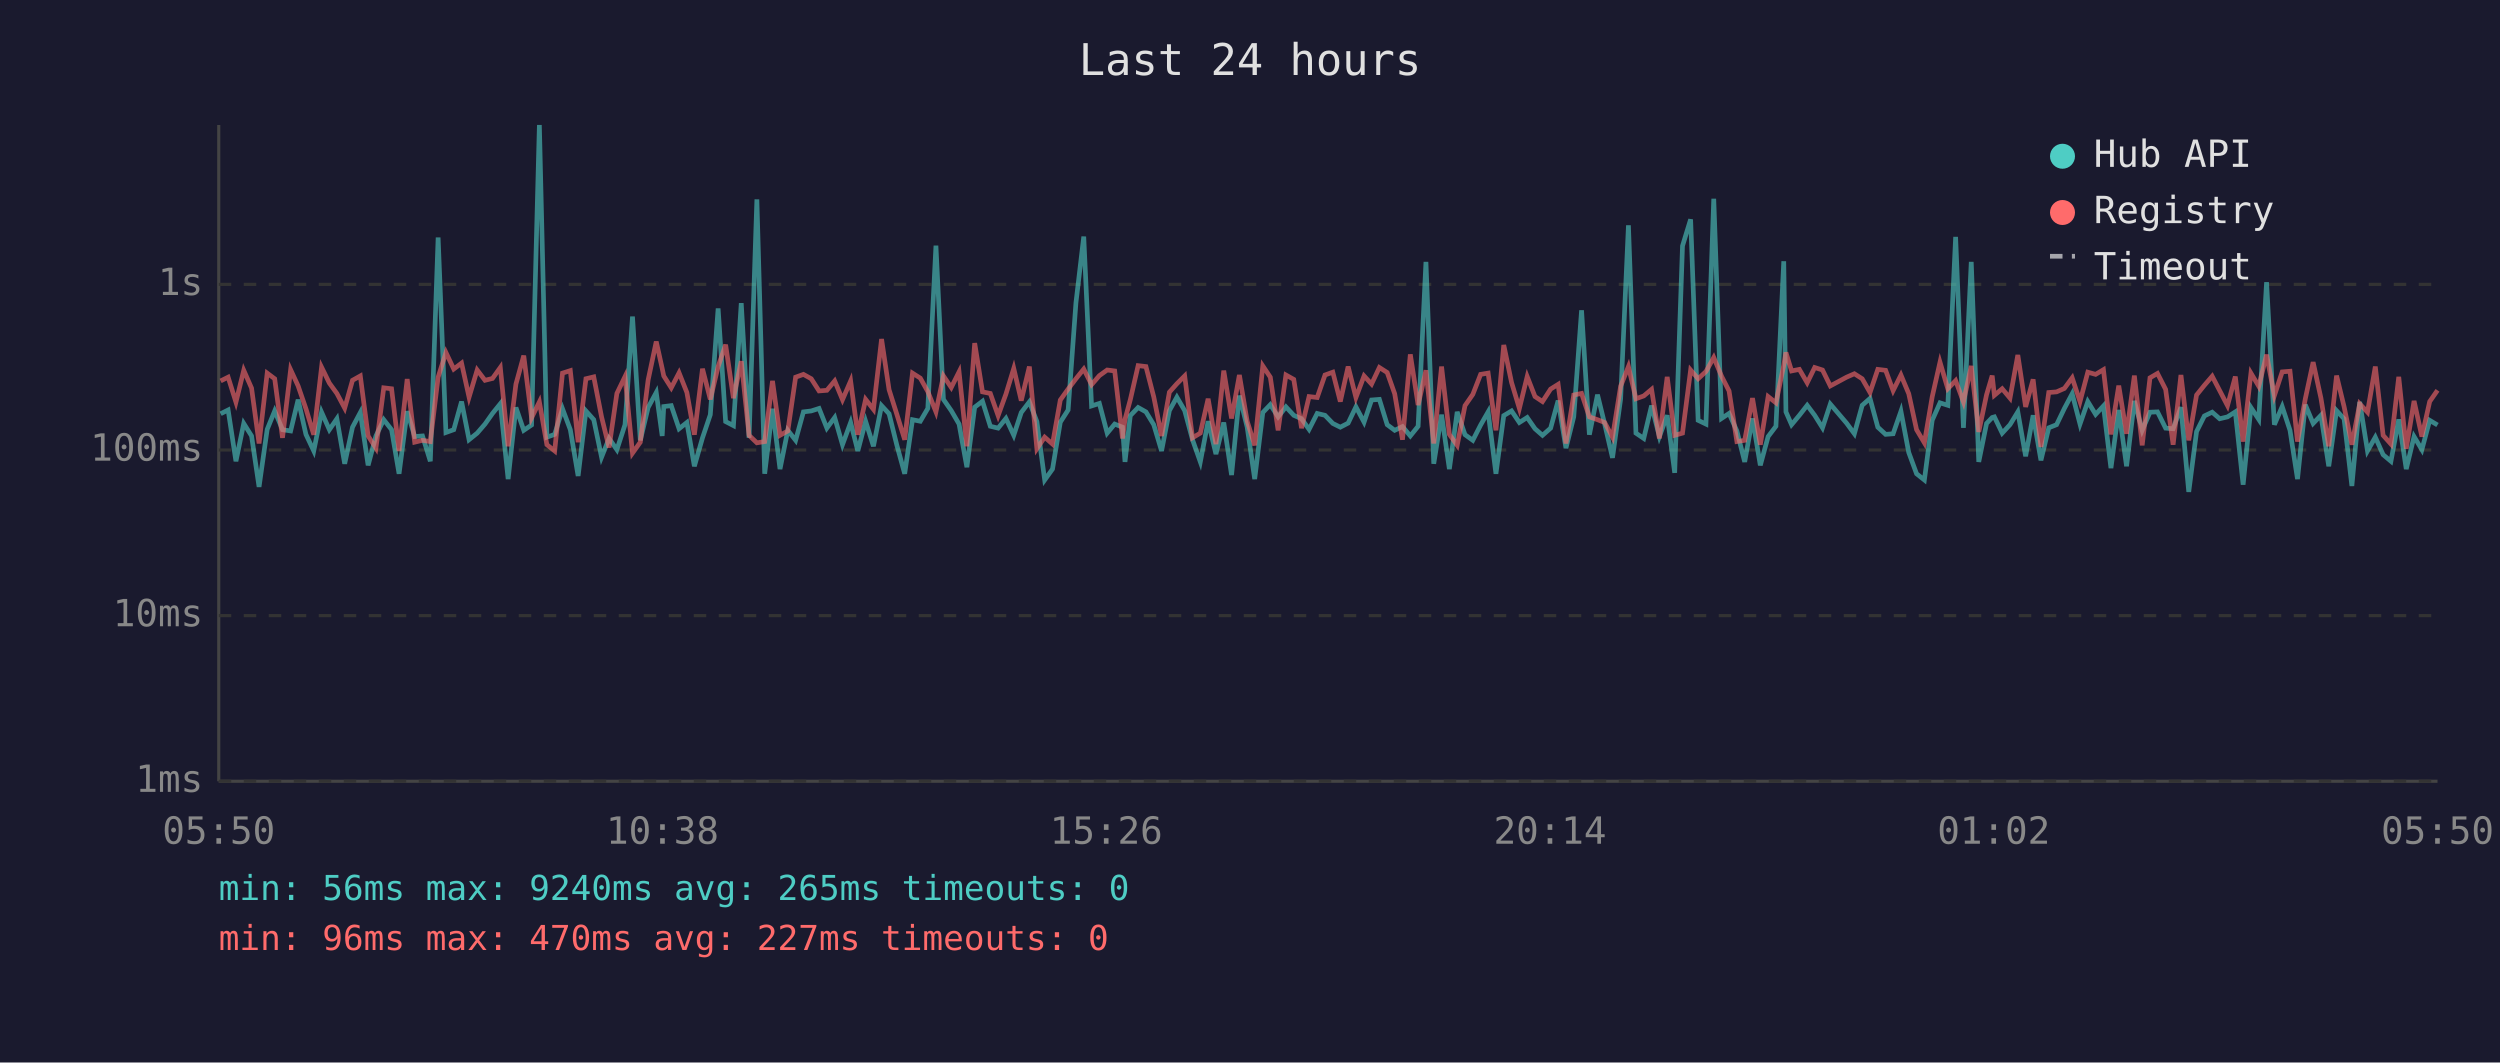
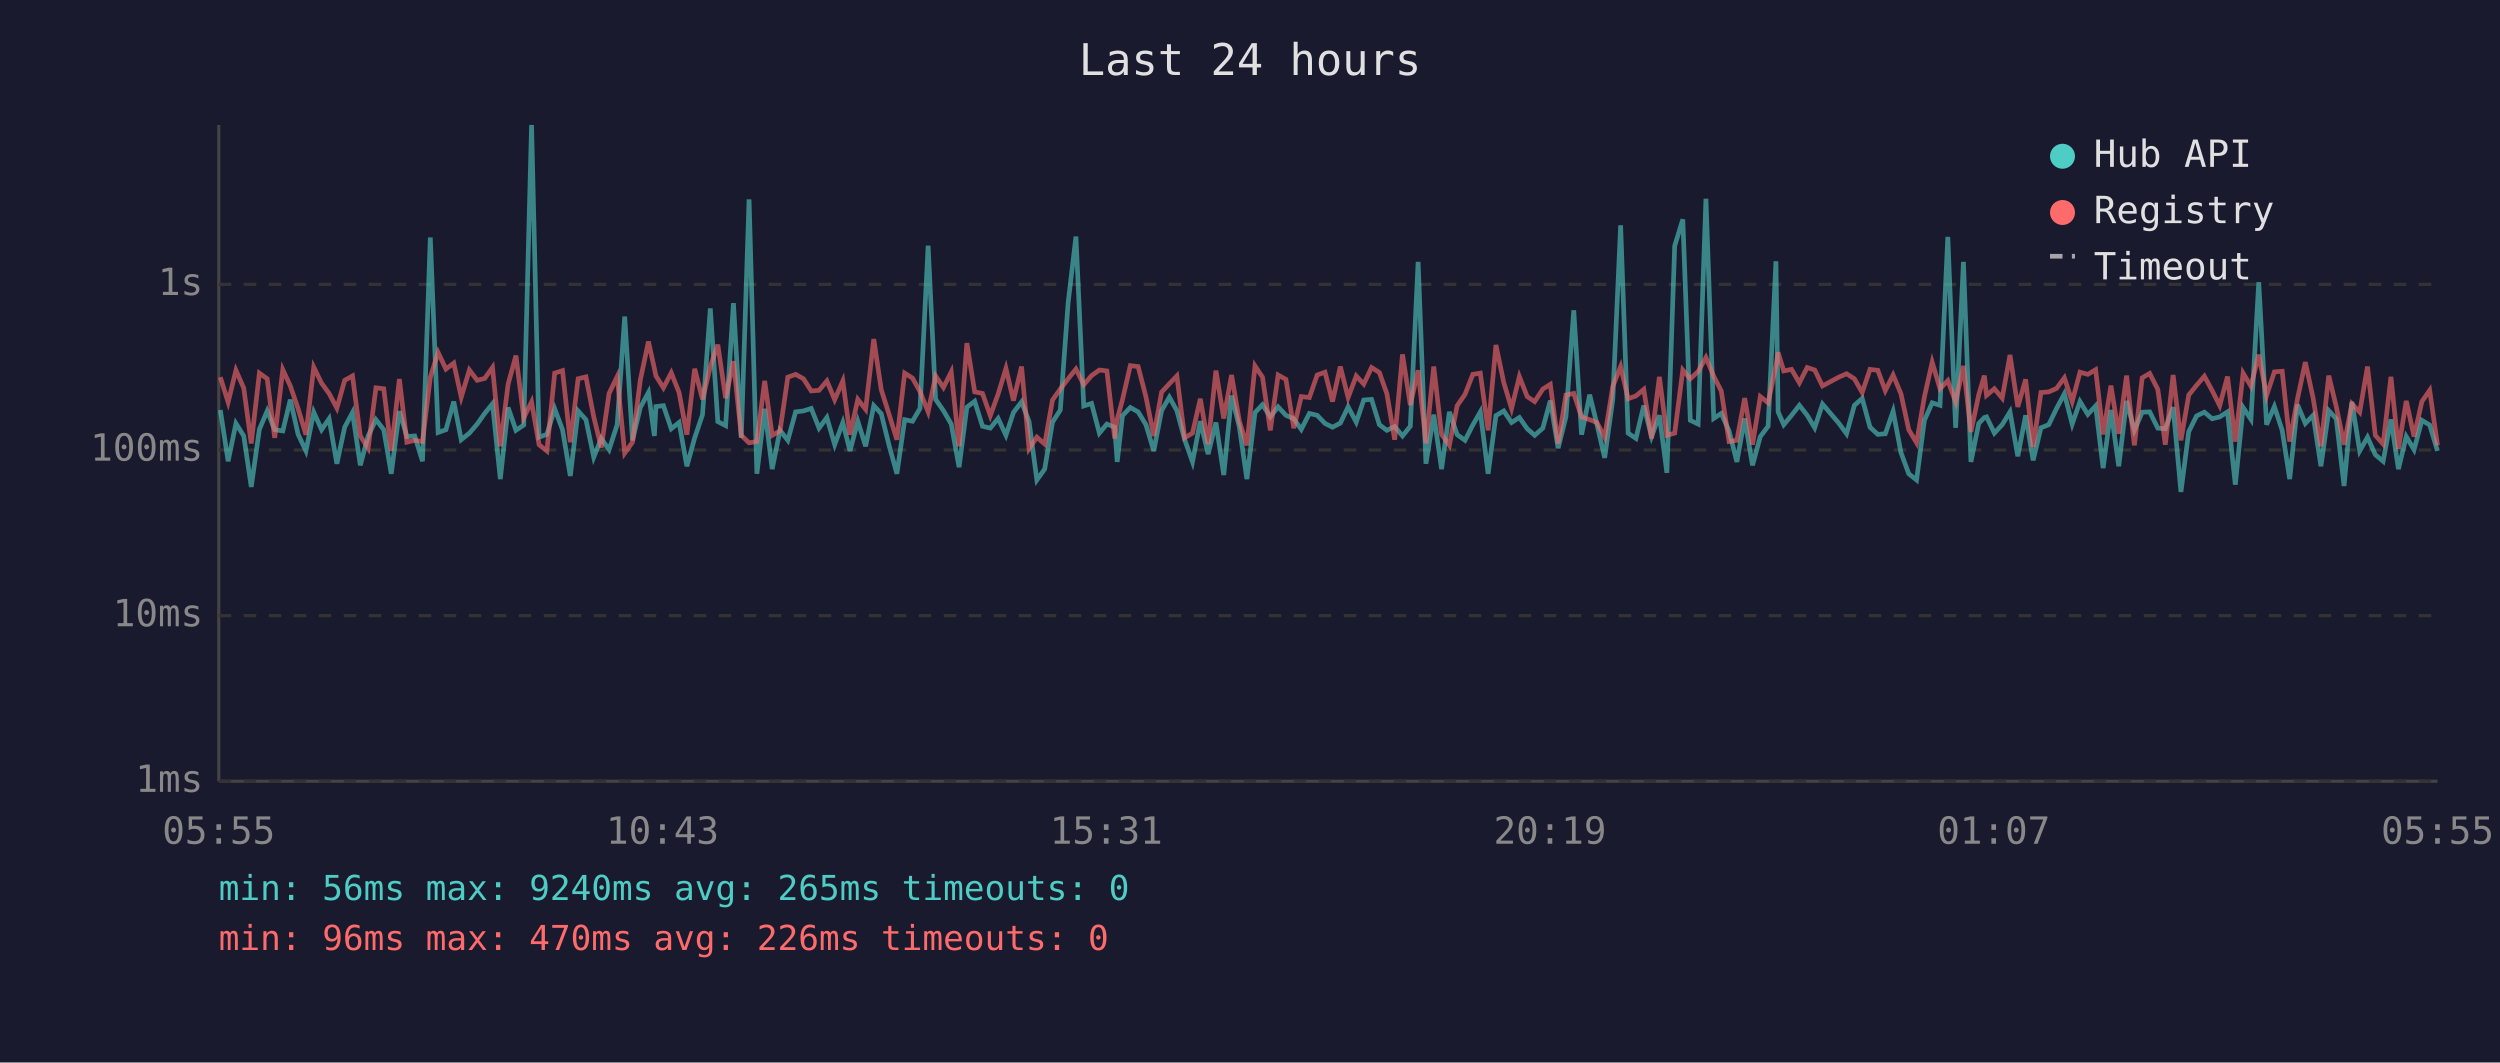
<svg xmlns="http://www.w3.org/2000/svg" viewBox="0 0 800 340" font-family="monospace" font-size="12">
  <rect width="800" height="340" fill="#1a1a2e" />
  <text x="400" y="24" fill="#e0e0e0" font-size="14" text-anchor="middle">Last 24 hours</text>
  <line x1="70" y1="40" x2="70" y2="250" stroke="#444" stroke-width="1" />
  <line x1="70" y1="250" x2="780" y2="250" stroke="#444" stroke-width="1" />
  <line x1="70" y1="250" x2="780" y2="250" stroke="#333" stroke-width="1" stroke-dasharray="4" />
  <text x="65" y="250" fill="#888" text-anchor="end" dominant-baseline="middle">1ms</text>
  <line x1="70" y1="197" x2="780" y2="197" stroke="#333" stroke-width="1" stroke-dasharray="4" />
  <text x="65" y="197" fill="#888" text-anchor="end" dominant-baseline="middle">10ms</text>
  <line x1="70" y1="144" x2="780" y2="144" stroke="#333" stroke-width="1" stroke-dasharray="4" />
  <text x="65" y="144" fill="#888" text-anchor="end" dominant-baseline="middle">100ms</text>
  <line x1="70" y1="91" x2="780" y2="91" stroke="#333" stroke-width="1" stroke-dasharray="4" />
  <text x="65" y="91" fill="#888" text-anchor="end" dominant-baseline="middle">1s</text>
-   <text x="70" y="270" fill="#888" text-anchor="middle">05:50</text>
-   <text x="212" y="270" fill="#888" text-anchor="middle">10:38</text>
-   <text x="354" y="270" fill="#888" text-anchor="middle">15:26</text>
-   <text x="496" y="270" fill="#888" text-anchor="middle">20:14</text>
-   <text x="638" y="270" fill="#888" text-anchor="middle">01:02</text>
-   <text x="780" y="270" fill="#888" text-anchor="middle">05:50</text>
-   <polyline points="70.6,132.4 73.0,131.2 75.5,147.6 78.0,135.5 80.5,139.5 82.9,155.8 85.5,137.4 87.9,131.5 90.4,137.5 93.0,137.9 95.4,127.9 97.9,139.0 100.4,144.3 102.9,131.9 105.4,137.5 107.8,134.0 110.3,148.4 112.8,136.7 115.3,132.0 117.8,148.9 120.3,139.5 122.8,134.3 125.3,137.5 127.7,151.6 130.3,131.6 132.7,139.7 135.2,139.5 137.7,147.6 140.2,76.0 142.7,138.4 145.2,137.5 147.7,128.5 150.1,140.7 152.7,138.6 155.2,135.7 157.6,132.3 160.1,129.2 162.6,153.3 165.1,130.4 167.6,137.7 170.1,136.0 172.6,40.0 175.0,139.9 177.5,139.0 180.0,130.8 182.5,137.5 185.0,152.3 187.5,131.5 190.0,134.3 192.5,146.3 194.9,140.3 197.4,143.9 200.0,135.9 202.4,101.3 204.9,140.9 207.4,130.4 210.0,125.6 211.9,139.5 212.4,130.1 214.8,129.8 217.3,137.2 219.8,135.2 222.2,149.2 224.8,140.1 227.3,132.7 229.8,98.7 232.2,134.9 234.7,136.2 237.2,97.0 239.7,140.1 242.2,63.8 244.7,151.6 247.2,130.8 249.6,150.1 252.1,137.7 254.6,140.9 257.1,131.8 259.6,131.5 262.1,130.7 264.6,137.0 267.1,133.6 269.6,142.3 272.2,135.2 274.5,144.3 277.0,134.8 279.5,142.8 282.1,129.8 284.5,132.4 287.0,142.5 289.5,151.6 292.0,134.3 294.5,134.8 296.9,130.7 299.5,78.6 301.9,127.8 304.4,131.4 306.9,135.7 309.4,149.5 311.9,130.3 314.4,128.4 316.9,136.4 319.4,137.0 321.9,133.9 324.4,139.3 326.8,132.0 329.4,128.6 331.8,134.9 334.3,153.6 336.8,150.1 339.3,135.1 341.8,131.2 344.3,96.9 346.8,75.7 349.3,129.9 351.8,129.1 354.3,138.6 356.7,135.7 359.2,136.7 360.0,147.8 361.7,133.0 364.2,130.4 366.7,131.8 369.2,135.9 371.7,144.3 374.2,131.4 376.6,127.1 379.1,131.4 381.6,140.7 384.1,147.8 386.6,134.8 389.1,145.3 391.6,135.2 394.1,152.0 396.6,126.6 399.1,136.7 401.5,153.3 404.1,132.0 406.5,129.5 409.0,133.4 411.5,130.2 414.0,132.9 416.5,134.0 418.9,137.4 421.5,132.3 424.0,132.9 426.5,135.5 428.9,136.7 431.4,135.4 433.9,130.2 436.5,135.1 438.9,128.0 441.4,127.8 443.9,135.9 446.3,137.7 448.8,136.5 451.3,139.5 453.8,136.4 456.3,83.8 458.8,148.4 461.3,132.7 463.8,150.1 466.3,131.8 468.8,139.1 471.3,140.9 473.8,136.0 476.2,131.8 478.7,151.6 481.2,133.0 483.7,131.5 486.2,135.2 488.7,133.6 491.2,137.2 493.6,139.3 496.2,137.0 498.6,128.2 501.1,143.4 503.6,133.4 506.1,99.3 508.6,139.1 511.2,126.3 513.5,135.7 516.0,146.5 518.6,127.7 521.1,72.1 523.5,138.6 526.0,140.3 528.5,129.8 531.0,139.7 533.5,132.9 535.9,151.3 538.4,78.7 541.0,70.2 543.4,134.5 545.9,135.7 548.4,63.6 550.9,133.9 553.3,132.3 555.8,137.9 558.3,147.8 560.8,133.9 563.3,148.9 565.8,139.7 568.3,136.4 570.8,83.6 571.5,131.8 573.3,135.9 575.8,132.9 578.3,129.7 580.7,132.9 583.2,136.9 585.7,129.3 590.9,135.4 593.4,138.8 595.9,129.7 598.4,127.5 600.9,136.7 603.4,139.0 605.8,138.8 608.3,131.6 610.8,144.8 613.3,151.6 615.8,153.6 618.3,134.5 620.8,128.9 623.3,129.7 625.8,75.8 628.3,136.9 630.8,83.8 633.2,147.8 635.7,135.5 637.5,133.6 638.2,133.4 640.7,138.6 643.2,135.9 645.7,131.8 648.2,146.0 650.6,132.9 653.1,147.3 655.6,136.9 658.1,135.9 660.6,130.7 663.1,126.0 665.6,135.7 668.1,128.5 670.6,132.6 673.1,129.9 675.5,149.8 678.0,131.2 680.5,149.2 683.0,128.3 685.5,137.7 688.0,131.9 690.4,131.8 693.0,137.0 695.4,137.2 697.9,130.3 700.4,157.4 702.9,138.1 705.4,133.1 707.9,131.9 710.3,134.0 712.8,133.4 715.3,131.8 717.8,155.1 720.3,130.4 722.8,134.2 725.3,90.3 727.8,135.9 730.3,130.1 732.8,137.7 735.2,153.3 737.7,129.5 740.2,135.5 742.7,132.9 745.2,149.2 747.7,131.4 750.1,134.0 752.6,155.5 755.1,128.6 757.6,144.3 760.1,139.9 762.6,145.5 765.1,147.6 767.6,134.2 770.0,150.1 772.5,139.7 775.0,143.9 777.5,134.5 780.0,136.0" fill="none" stroke="#4ecdc4" stroke-width="1.5" opacity="0.6" />
-   <polyline points="70.6,121.9 73.0,120.7 75.5,128.7 78.0,118.5 80.5,124.2 82.9,141.9 85.5,119.4 87.9,121.2 90.4,140.1 93.0,118.3 95.4,123.5 97.9,130.8 100.4,139.1 102.9,117.5 105.4,122.6 107.8,125.9 110.3,130.6 112.8,121.7 115.3,120.3 117.8,139.5 120.3,143.4 122.8,124.1 125.3,124.4 127.7,144.3 130.3,121.3 132.7,141.5 135.2,140.9 137.7,141.3 140.2,120.7 142.7,112.8 145.2,118.1 147.7,116.2 150.1,127.1 152.7,118.4 155.2,121.7 157.6,121.1 160.1,117.6 162.6,142.8 165.1,122.9 167.6,113.8 170.1,133.7 172.6,128.6 175.0,142.3 177.5,144.3 180.0,119.4 182.5,118.6 185.0,141.5 187.5,121.2 190.0,120.6 192.5,133.4 194.9,143.2 197.4,125.9 200.0,120.5 202.4,145.0 204.9,141.5 207.4,121.6 210.0,109.3 211.9,117.9 212.4,120.3 214.8,124.1 217.3,119.3 219.8,125.6 222.2,139.1 224.8,118.0 227.3,127.8 229.8,117.3 232.2,110.3 234.7,127.4 237.2,115.6 239.7,139.3 242.2,141.7 244.7,141.3 247.2,121.9 249.6,139.3 252.1,137.9 254.6,120.7 257.1,119.8 259.6,121.2 262.1,125.1 264.6,124.9 267.1,121.9 269.6,127.9 272.2,121.9 274.5,139.1 277.0,127.8 279.5,131.0 282.1,108.5 284.5,124.7 287.0,132.6 289.5,140.7 292.0,119.4 294.5,121.0 296.9,125.3 299.5,131.8 301.9,120.3 304.4,124.0 306.9,119.0 309.4,142.8 311.9,109.8 314.4,125.4 316.9,125.9 319.4,133.0 321.9,126.1 324.4,117.9 326.8,128.2 329.4,117.3 331.8,143.6 334.3,139.9 336.8,142.1 339.3,128.0 341.8,124.5 344.3,121.2 346.8,118.1 349.3,123.1 351.8,120.2 354.3,118.4 356.7,118.7 359.2,140.3 360.0,134.2 361.7,127.9 364.2,117.0 366.7,117.3 369.2,127.0 371.7,139.5 374.2,125.5 376.6,122.8 379.1,120.3 381.6,140.1 384.1,138.6 386.6,127.6 389.1,142.1 391.6,118.6 394.1,133.9 396.6,120.0 399.1,134.8 401.5,142.5 404.1,117.1 406.5,120.7 409.0,137.7 411.5,120.0 414.0,121.4 416.5,137.0 418.9,126.9 421.5,127.2 424.0,120.0 426.5,119.1 428.9,128.5 431.4,117.3 433.9,127.2 436.5,120.3 438.9,122.9 441.4,117.6 443.9,119.2 446.3,126.0 448.8,140.7 451.3,113.4 453.8,129.6 456.3,118.5 458.8,141.9 461.3,117.3 463.8,139.0 466.3,142.5 468.8,129.8 471.3,126.2 473.8,119.8 476.2,119.4 478.7,137.7 481.2,110.4 483.7,122.4 486.2,130.7 488.7,120.5 491.2,126.9 493.6,128.5 496.2,124.5 498.6,123.0 501.1,141.9 503.6,126.4 506.1,125.9 508.6,133.4 511.2,134.3 513.5,135.2 516.0,139.9 518.6,123.6 521.1,117.3 523.5,127.6 526.0,126.7 528.5,124.6 531.0,140.3 533.5,120.6 535.9,139.3 538.4,138.6 541.0,118.4 543.4,121.2 545.9,118.9 548.4,114.4 550.9,120.4 553.3,125.1 555.8,141.3 558.3,140.9 560.8,127.4 563.3,142.3 565.8,126.9 568.3,128.9 570.8,116.9 571.5,112.8 573.3,118.7 575.8,118.2 578.3,122.5 580.7,117.6 583.2,118.4 585.7,123.5 590.9,120.7 593.4,119.6 595.9,121.2 598.4,125.6 600.9,118.2 603.4,118.5 605.8,125.0 608.3,120.0 610.8,126.0 613.3,137.5 615.8,141.7 618.3,127.0 620.8,115.9 623.3,124.4 625.8,121.8 628.3,128.6 630.8,117.1 633.2,138.2 635.7,126.3 637.5,120.2 638.2,126.5 640.7,124.4 643.2,127.4 645.7,113.6 648.2,130.2 650.6,121.4 653.1,143.0 655.6,125.6 658.1,125.4 660.6,124.3 663.1,120.9 665.6,128.5 668.1,119.1 670.6,119.8 673.1,118.3 675.5,139.0 678.0,123.4 680.5,138.8 683.0,120.2 685.5,142.5 688.0,120.9 690.4,119.5 693.0,124.6 695.4,142.3 697.9,120.0 700.4,140.9 702.9,126.4 705.4,123.3 707.9,120.4 710.3,125.0 712.8,129.8 715.3,120.5 717.8,141.3 720.3,119.4 722.8,123.6 725.3,113.5 727.8,126.6 730.3,119.0 732.8,118.8 735.2,141.3 737.7,127.6 740.2,115.9 742.7,127.4 745.2,142.8 747.7,120.2 750.1,130.1 752.6,142.3 755.1,129.2 757.6,131.9 760.1,117.3 762.6,139.3 765.1,142.1 767.6,120.6 770.0,143.6 772.5,128.3 775.0,139.7 777.5,128.5 780.0,124.9" fill="none" stroke="#ff6b6b" stroke-width="1.5" opacity="0.6" />
+   <text x="70" y="270" fill="#888" text-anchor="middle">05:55</text>
+   <text x="212" y="270" fill="#888" text-anchor="middle">10:43</text>
+   <text x="354" y="270" fill="#888" text-anchor="middle">15:31</text>
+   <text x="496" y="270" fill="#888" text-anchor="middle">20:19</text>
+   <text x="638" y="270" fill="#888" text-anchor="middle">01:07</text>
+   <text x="780" y="270" fill="#888" text-anchor="middle">05:55</text>
+   <polyline points="70.5,131.2 73.0,147.6 75.5,135.5 78.0,139.5 80.4,155.8 83.0,137.4 85.5,131.5 87.9,137.5 90.5,137.9 92.9,127.9 95.4,139.0 97.9,144.3 100.4,131.9 102.9,137.5 105.3,134.0 107.8,148.4 110.3,136.7 112.8,132.0 115.3,148.9 117.8,139.5 120.3,134.3 122.8,137.5 125.2,151.6 127.8,131.6 130.2,139.7 132.7,139.5 135.2,147.6 137.7,76.0 140.2,138.4 142.7,137.5 145.2,128.5 147.6,140.7 150.2,138.6 152.7,135.7 155.1,132.3 157.6,129.2 160.1,153.3 162.6,130.4 165.1,137.7 167.6,136.0 170.1,40.0 172.5,139.9 175.0,139.0 177.5,130.8 180.0,137.5 182.5,152.3 185.0,131.5 187.5,134.3 190.0,146.3 192.4,140.3 194.9,143.9 197.5,135.9 199.9,101.3 202.4,140.9 204.9,130.4 207.5,125.6 209.4,139.5 209.9,130.1 212.3,129.8 214.8,137.2 217.3,135.2 219.8,149.2 222.3,140.1 224.8,132.7 227.3,98.7 229.7,134.9 232.2,136.2 234.7,97.0 237.2,140.1 239.7,63.8 242.2,151.6 244.7,130.8 247.1,150.1 249.6,137.7 252.1,140.9 254.6,131.8 257.1,131.5 259.6,130.7 262.1,137.0 264.6,133.6 267.1,142.3 269.7,135.2 272.0,144.3 274.5,134.8 277.0,142.8 279.6,129.8 282.0,132.4 284.5,142.5 287.0,151.6 289.5,134.3 292.0,134.8 294.4,130.7 297.0,78.6 299.4,127.8 301.9,131.4 304.4,135.7 306.9,149.5 309.4,130.3 311.9,128.4 314.4,136.4 316.9,137.0 319.4,133.9 321.9,139.3 324.3,132.0 326.9,128.6 329.3,134.9 331.8,153.6 334.3,150.1 336.8,135.1 339.3,131.2 341.8,96.9 344.3,75.7 346.8,129.9 349.3,129.1 351.8,138.6 354.2,135.7 356.7,136.7 357.5,147.8 359.2,133.0 361.7,130.4 364.2,131.8 366.7,135.9 369.2,144.3 371.7,131.4 374.2,127.1 376.6,131.4 379.1,140.7 381.6,147.8 384.1,134.8 386.6,145.3 389.1,135.2 391.6,152.0 394.1,126.6 396.6,136.7 399.0,153.3 401.6,132.0 404.0,129.5 406.5,133.4 409.0,130.2 411.5,132.9 414.0,134.0 416.4,137.4 419.0,132.3 421.5,132.9 424.0,135.5 426.4,136.7 428.9,135.4 431.4,130.2 434.0,135.1 436.4,128.0 438.9,127.8 441.4,135.9 443.8,137.7 446.3,136.5 448.8,139.5 451.3,136.4 453.8,83.8 456.3,148.4 458.8,132.7 461.3,150.1 463.8,131.8 466.3,139.1 468.8,140.9 471.3,136.0 473.7,131.8 476.2,151.6 478.7,133.0 481.2,131.5 483.7,135.2 486.2,133.6 488.7,137.2 491.1,139.3 493.7,137.0 496.1,128.2 498.6,143.4 501.1,133.4 503.6,99.3 506.1,139.1 508.7,126.3 511.0,135.7 513.5,146.5 516.1,127.7 518.6,72.1 521.0,138.6 523.5,140.3 526.0,129.8 528.5,139.7 531.0,132.9 533.4,151.3 535.9,78.7 538.5,70.2 540.9,134.5 543.4,135.7 545.9,63.6 548.4,133.9 550.8,132.3 553.3,137.9 555.8,147.8 558.3,133.9 560.8,148.9 563.3,139.7 565.8,136.4 568.3,83.6 569.0,131.8 570.8,135.9 573.3,132.9 575.8,129.7 578.3,132.9 580.7,136.9 583.2,129.3 588.4,135.4 590.9,138.8 593.4,129.7 595.9,127.5 598.4,136.7 600.9,139.0 603.3,138.8 605.8,131.6 608.3,144.8 610.8,151.6 613.3,153.6 615.8,134.5 618.3,128.9 620.8,129.7 623.3,75.8 625.8,136.9 628.3,83.8 630.7,147.8 633.2,135.5 635.0,133.6 635.7,133.4 638.2,138.6 640.7,135.9 643.2,131.8 645.7,146.0 648.2,132.9 650.6,147.3 653.1,136.9 655.6,135.9 658.1,130.7 660.6,126.0 663.1,135.7 665.6,128.5 668.1,132.6 670.6,129.9 673.0,149.8 675.5,131.2 678.0,149.2 680.5,128.3 683.0,137.7 685.5,131.9 687.9,131.8 690.5,137.0 692.9,137.2 695.4,130.3 697.9,157.4 700.4,138.1 702.9,133.1 705.4,131.9 707.9,134.0 710.3,133.4 712.8,131.8 715.3,155.1 717.8,130.4 720.3,134.2 722.8,90.3 725.3,135.9 727.8,130.1 730.3,137.7 732.7,153.3 735.2,129.5 737.7,135.5 740.2,132.9 742.7,149.2 745.2,131.4 747.6,134.0 750.1,155.5 752.6,128.6 755.1,144.3 757.6,139.9 760.1,145.5 762.6,147.6 765.1,134.2 767.5,150.1 770.0,139.7 772.5,143.9 775.0,134.5 777.5,136.0 780.0,144.3" fill="none" stroke="#4ecdc4" stroke-width="1.5" opacity="0.6" />
+   <polyline points="70.5,120.7 73.0,128.7 75.5,118.5 78.0,124.2 80.4,141.9 83.0,119.4 85.5,121.2 87.9,140.1 90.5,118.3 92.9,123.5 95.4,130.8 97.9,139.1 100.4,117.5 102.9,122.6 105.3,125.9 107.8,130.6 110.3,121.7 112.8,120.3 115.3,139.5 117.8,143.4 120.3,124.1 122.8,124.4 125.2,144.3 127.8,121.3 130.2,141.5 132.7,140.9 135.2,141.3 137.7,120.7 140.2,112.8 142.7,118.1 145.2,116.2 147.6,127.1 150.2,118.4 152.7,121.7 155.1,121.1 157.6,117.6 160.1,142.8 162.6,122.9 165.1,113.8 167.6,133.7 170.1,128.6 172.5,142.3 175.0,144.3 177.5,119.4 180.0,118.6 182.5,141.5 185.0,121.2 187.5,120.6 190.0,133.4 192.4,143.2 194.9,125.9 197.5,120.5 199.9,145.0 202.4,141.5 204.9,121.6 207.5,109.3 209.4,117.9 209.9,120.3 212.3,124.1 214.8,119.3 217.3,125.6 219.8,139.1 222.3,118.0 224.8,127.8 227.3,117.3 229.7,110.3 232.2,127.4 234.7,115.6 237.2,139.3 239.7,141.7 242.2,141.3 244.7,121.9 247.1,139.3 249.6,137.9 252.1,120.7 254.6,119.8 257.1,121.2 259.6,125.1 262.1,124.9 264.6,121.9 267.1,127.9 269.7,121.9 272.0,139.1 274.5,127.8 277.0,131.0 279.6,108.5 282.0,124.7 284.5,132.6 287.0,140.7 289.5,119.4 292.0,121.0 294.4,125.3 297.0,131.8 299.4,120.3 301.9,124.0 304.4,119.0 306.9,142.8 309.4,109.8 311.9,125.4 314.4,125.9 316.9,133.0 319.4,126.1 321.9,117.9 324.3,128.2 326.9,117.3 329.3,143.6 331.8,139.9 334.3,142.1 336.8,128.0 339.3,124.5 341.8,121.2 344.3,118.1 346.8,123.1 349.3,120.2 351.8,118.4 354.2,118.7 356.7,140.3 357.5,134.2 359.2,127.9 361.7,117.0 364.2,117.3 366.7,127.0 369.2,139.5 371.7,125.5 374.2,122.8 376.6,120.3 379.1,140.1 381.6,138.6 384.1,127.6 386.6,142.1 389.1,118.6 391.6,133.9 394.1,120.0 396.6,134.8 399.0,142.5 401.6,117.1 404.0,120.7 406.5,137.7 409.0,120.0 411.5,121.4 414.0,137.0 416.4,126.9 419.0,127.2 421.5,120.0 424.0,119.1 426.4,128.5 428.9,117.3 431.4,127.2 434.0,120.3 436.4,122.9 438.9,117.6 441.4,119.2 443.8,126.0 446.3,140.7 448.8,113.4 451.3,129.6 453.8,118.5 456.3,141.9 458.8,117.3 461.3,139.0 463.8,142.5 466.3,129.8 468.8,126.2 471.3,119.8 473.7,119.4 476.2,137.7 478.7,110.4 481.2,122.4 483.7,130.7 486.2,120.5 488.7,126.9 491.1,128.5 493.7,124.5 496.1,123.0 498.6,141.9 501.1,126.4 503.6,125.9 506.1,133.4 508.7,134.3 511.0,135.2 513.5,139.9 516.1,123.6 518.6,117.3 521.0,127.6 523.5,126.7 526.0,124.6 528.5,140.3 531.0,120.6 533.4,139.3 535.9,138.6 538.5,118.4 540.9,121.2 543.4,118.9 545.9,114.4 548.4,120.4 550.8,125.1 553.3,141.3 555.8,140.9 558.3,127.4 560.8,142.3 563.3,126.9 565.8,128.9 568.3,116.9 569.0,112.8 570.8,118.7 573.3,118.2 575.8,122.5 578.3,117.6 580.7,118.4 583.2,123.5 588.4,120.7 590.9,119.6 593.4,121.2 595.9,125.6 598.4,118.2 600.9,118.5 603.3,125.0 605.8,120.0 608.3,126.0 610.8,137.5 613.3,141.7 615.8,127.0 618.3,115.9 620.8,124.4 623.3,121.8 625.8,128.6 628.3,117.1 630.7,138.2 633.2,126.3 635.0,120.2 635.7,126.5 638.2,124.4 640.7,127.4 643.2,113.6 645.7,130.2 648.2,121.4 650.6,143.0 653.1,125.6 655.6,125.4 658.1,124.3 660.6,120.9 663.1,128.5 665.6,119.1 668.1,119.8 670.6,118.3 673.0,139.0 675.5,123.4 678.0,138.8 680.5,120.2 683.0,142.5 685.5,120.9 687.9,119.5 690.5,124.6 692.9,142.3 695.4,120.0 697.9,140.9 700.4,126.4 702.9,123.3 705.4,120.4 707.9,125.0 710.3,129.8 712.8,120.5 715.3,141.3 717.8,119.4 720.3,123.6 722.8,113.5 725.3,126.6 727.8,119.0 730.3,118.8 732.7,141.3 735.2,127.6 737.7,115.9 740.2,127.4 742.7,142.8 745.2,120.2 747.6,130.1 750.1,142.3 752.6,129.2 755.1,131.9 757.6,117.3 760.1,139.3 762.6,142.1 765.1,120.6 767.5,143.6 770.0,128.3 772.5,139.7 775.0,128.5 777.5,124.9 780.0,142.5" fill="none" stroke="#ff6b6b" stroke-width="1.5" opacity="0.6" />
  <circle cx="660" cy="50" r="4" fill="#4ecdc4" />
  <text x="670" y="50" fill="#e0e0e0" dominant-baseline="middle">Hub API</text>
  <circle cx="660" cy="68" r="4" fill="#ff6b6b" />
  <text x="670" y="68" fill="#e0e0e0" dominant-baseline="middle">Registry</text>
  <line x1="656" y1="82" x2="664" y2="82" stroke="#e0e0e0" stroke-width="1.5" stroke-dasharray="4,3" opacity="0.7" />
  <text x="670" y="86" fill="#e0e0e0" dominant-baseline="middle">Timeout</text>
  <text x="70" y="288" fill="#4ecdc4" font-size="11">min: 56ms  max: 9240ms  avg: 265ms  timeouts: 0</text>
-   <text x="70" y="304" fill="#ff6b6b" font-size="11">min: 96ms  max: 470ms  avg: 227ms  timeouts: 0</text>
+   <text x="70" y="304" fill="#ff6b6b" font-size="11">min: 96ms  max: 470ms  avg: 226ms  timeouts: 0</text>
</svg>
